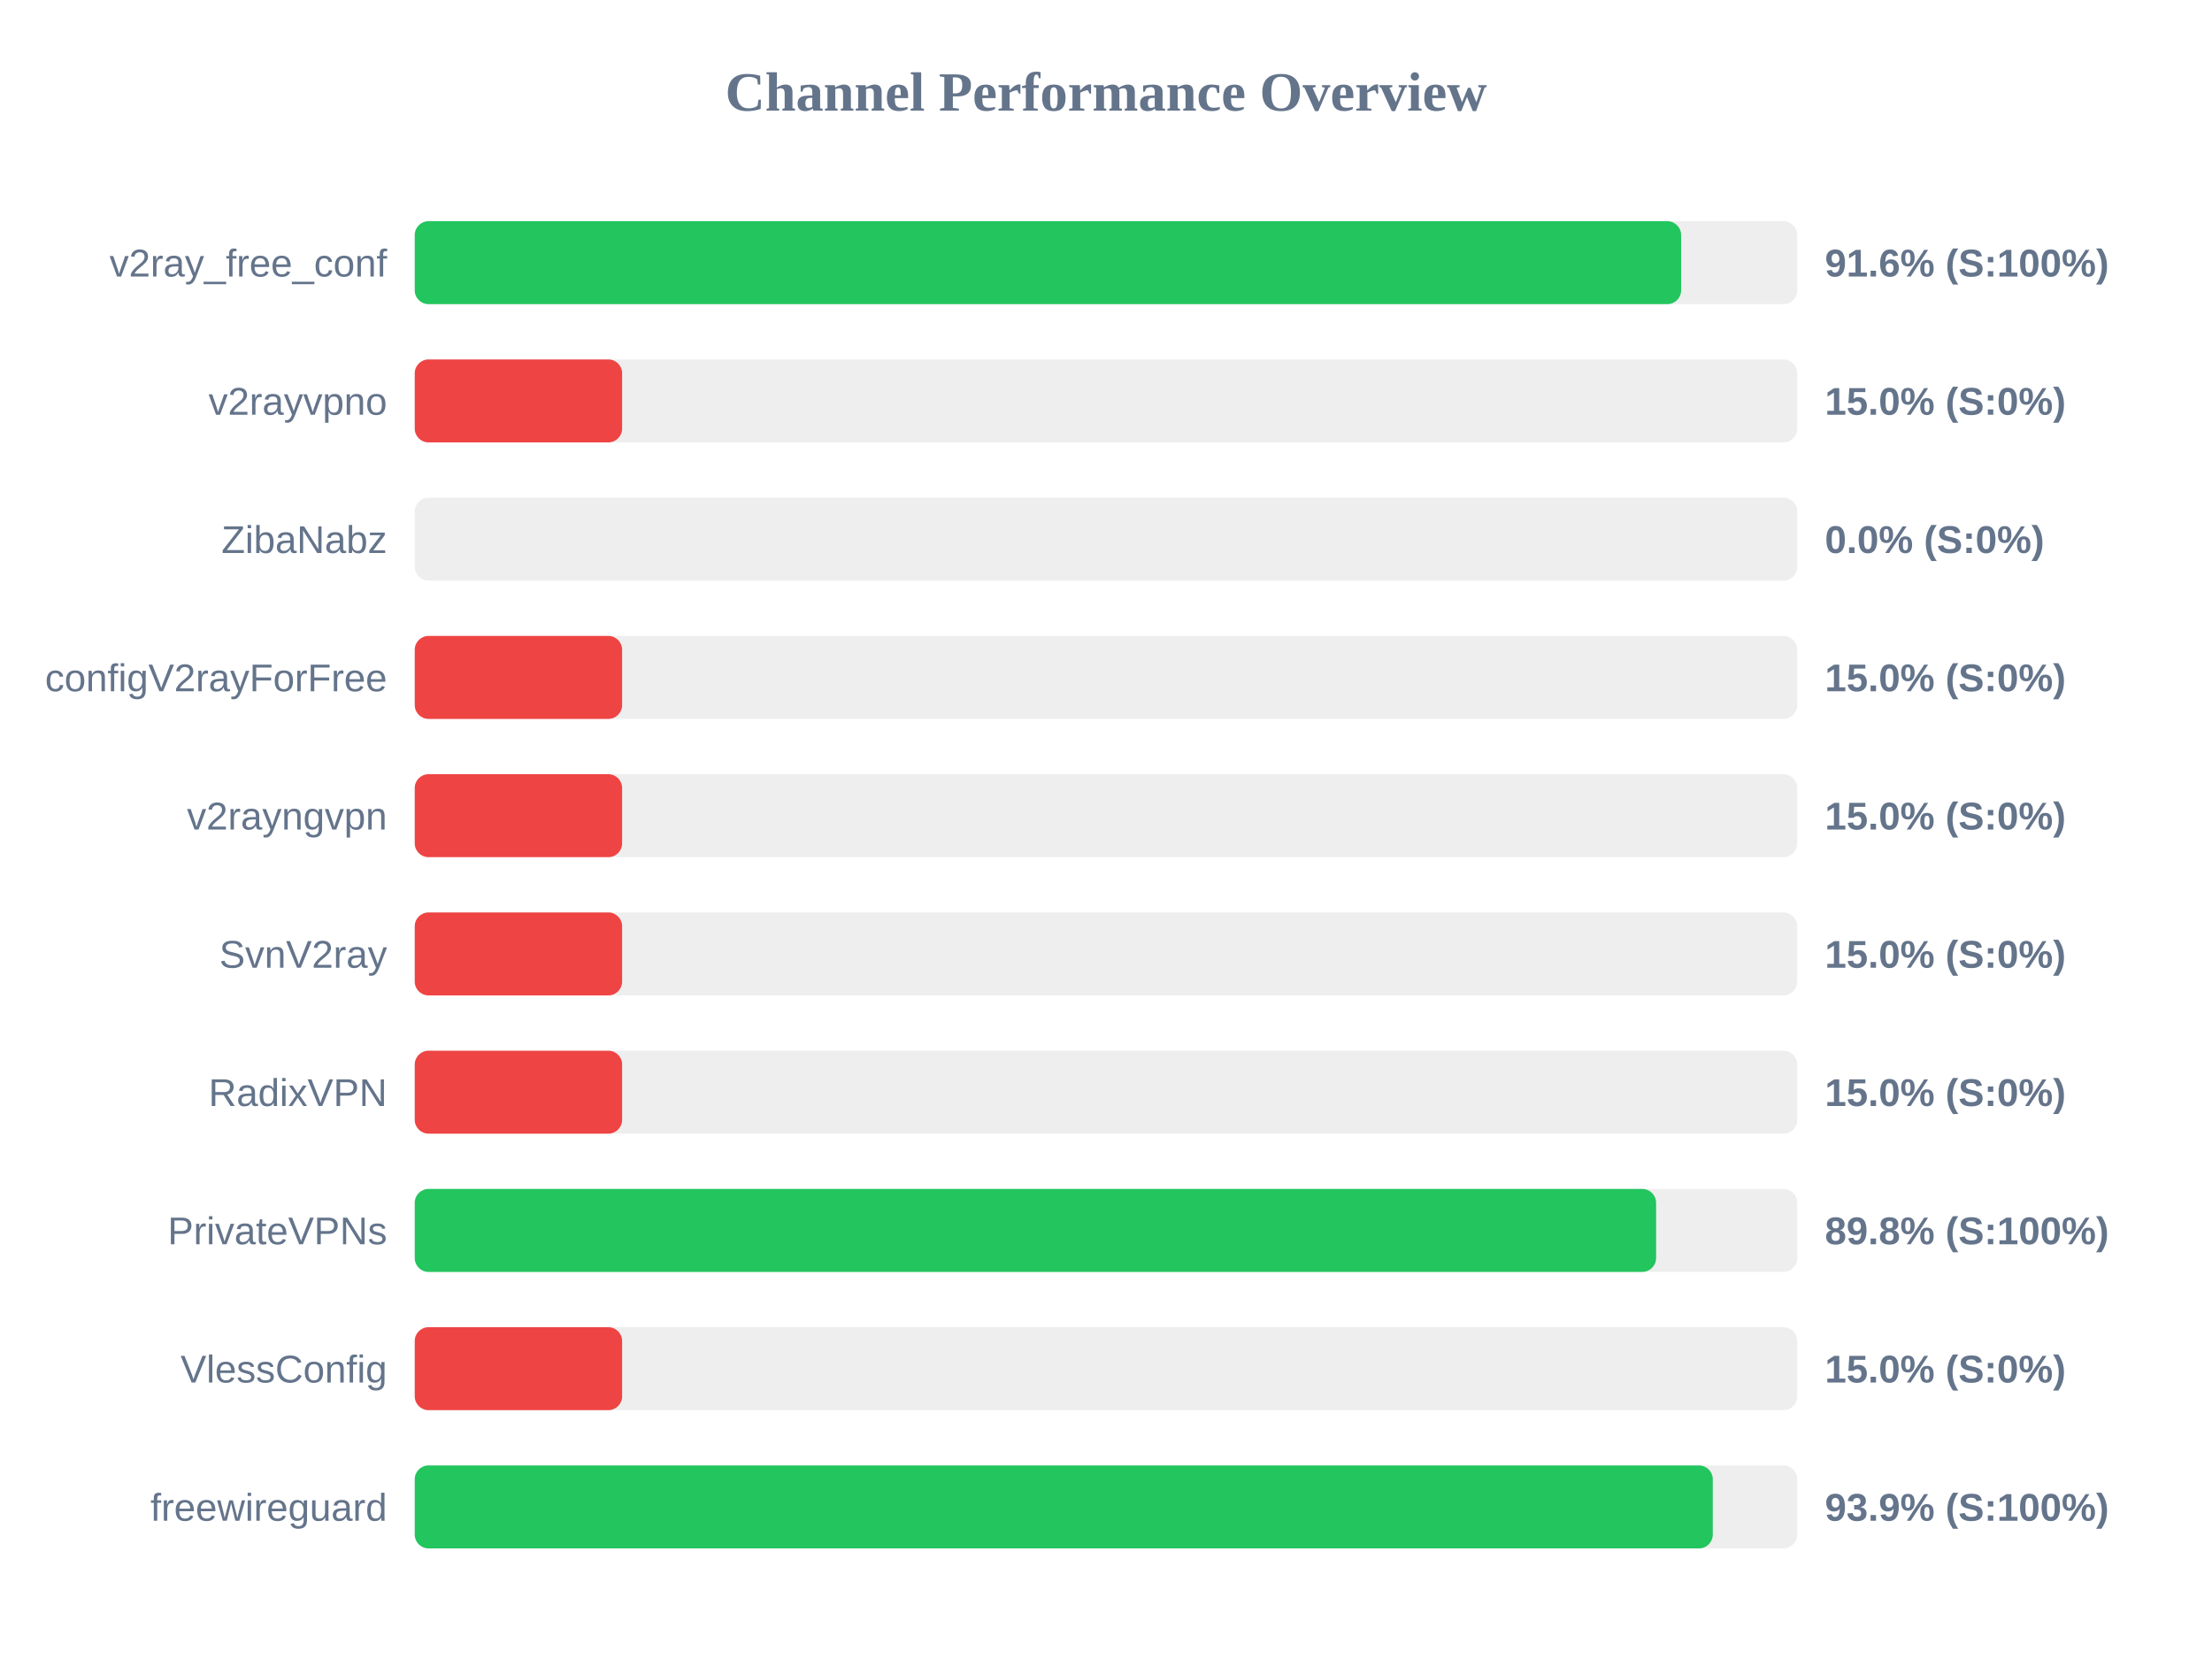
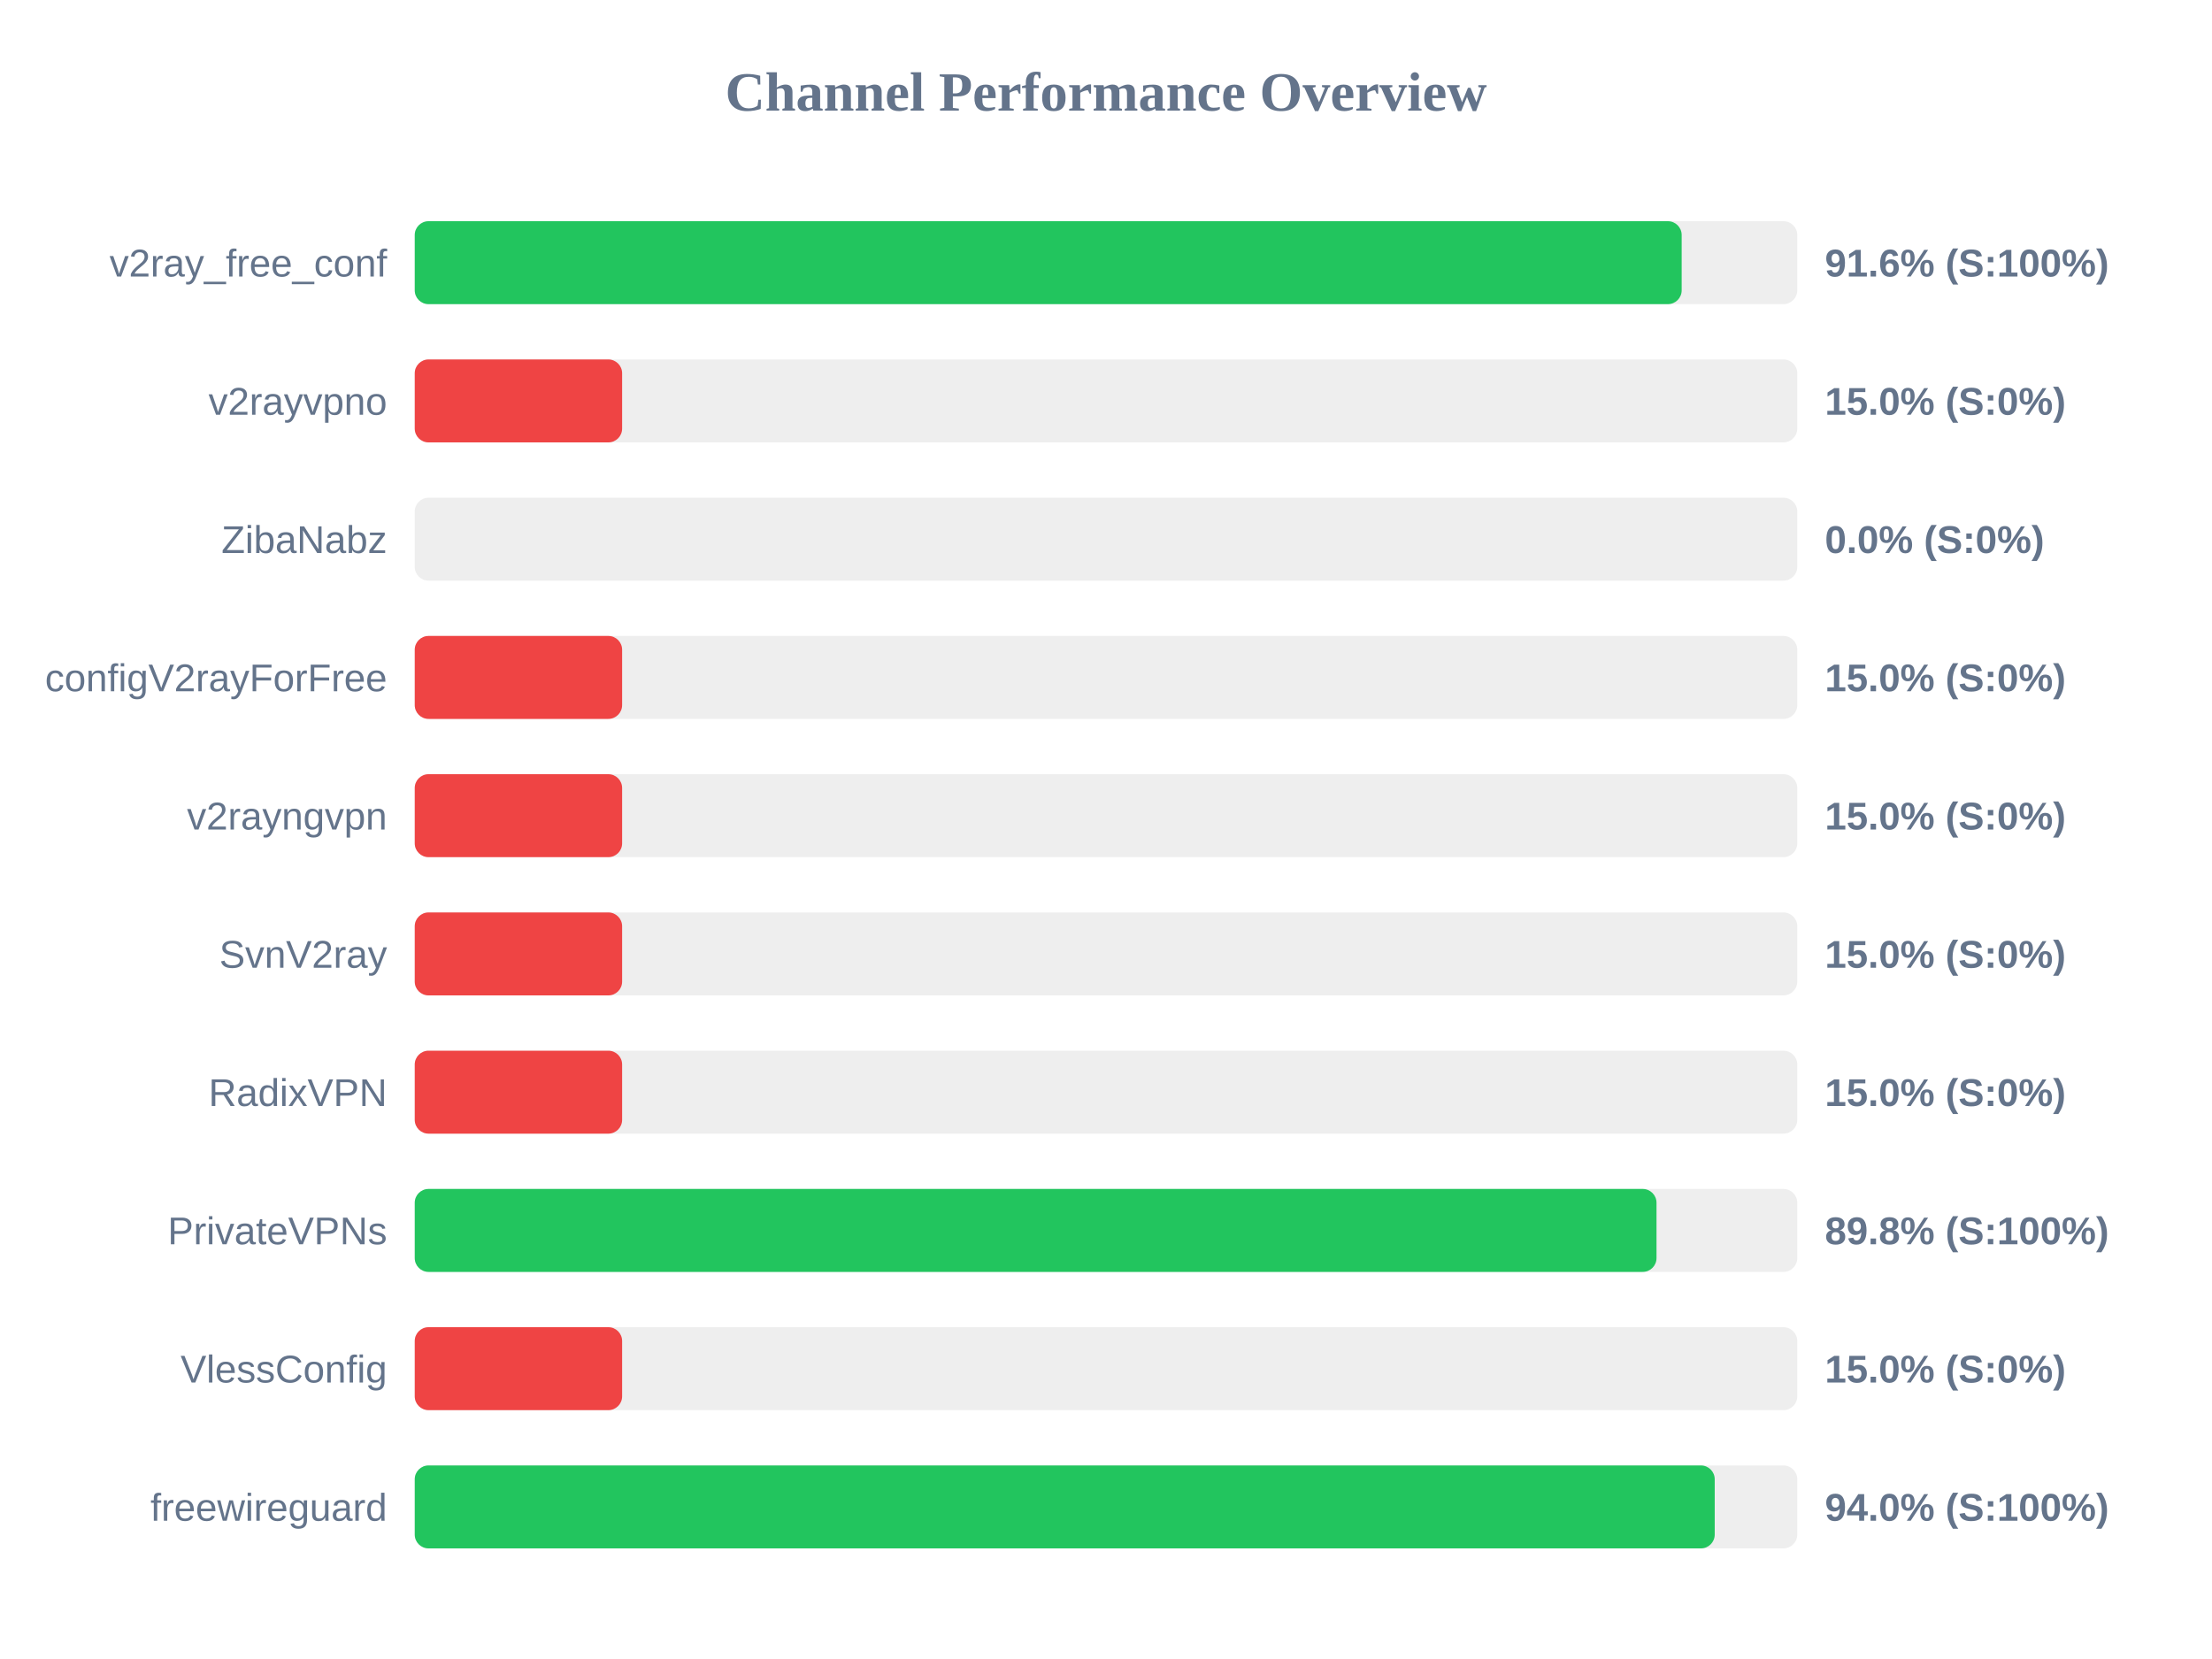
<svg xmlns="http://www.w3.org/2000/svg" width="800" height="600" version="1.1">
  <style>
        .row { font: 14px Arial; fill: #64748b; }
        .score { font: bold 14px Arial; fill: #64748b; }
    </style>
  <text x="400" y="40" text-anchor="middle" font-size="20px" font-weight="bold" fill="#64748b">Channel Performance Overview</text>
  <rect x="150" y="80" width="500" height="30" fill="#eee" rx="5" />
-   <rect x="150" y="80" width="458.0" height="30" fill="#22c55e" rx="5" />
+   <rect x="150" y="80" width="458.2" height="30" fill="#22c55e" rx="5" />
  <text x="140" y="100" text-anchor="end" class="row">v2ray_free_conf</text>
  <text x="660" y="100" text-anchor="start" class="score">91.6% (S:100%)</text>
  <rect x="150" y="130" width="500" height="30" fill="#eee" rx="5" />
  <rect x="150" y="130" width="75.0" height="30" fill="#ef4444" rx="5" />
  <text x="140" y="150" text-anchor="end" class="row">v2rayvpno</text>
  <text x="660" y="150" text-anchor="start" class="score">15.0% (S:0%)</text>
  <rect x="150" y="180" width="500" height="30" fill="#eee" rx="5" />
  <rect x="150" y="180" width="0.0" height="30" fill="#ef4444" rx="5" />
  <text x="140" y="200" text-anchor="end" class="row">ZibaNabz</text>
  <text x="660" y="200" text-anchor="start" class="score">0.0% (S:0%)</text>
  <rect x="150" y="230" width="500" height="30" fill="#eee" rx="5" />
  <rect x="150" y="230" width="75.0" height="30" fill="#ef4444" rx="5" />
  <text x="140" y="250" text-anchor="end" class="row">configV2rayForFree</text>
  <text x="660" y="250" text-anchor="start" class="score">15.0% (S:0%)</text>
  <rect x="150" y="280" width="500" height="30" fill="#eee" rx="5" />
  <rect x="150" y="280" width="75.0" height="30" fill="#ef4444" rx="5" />
  <text x="140" y="300" text-anchor="end" class="row">v2rayngvpn</text>
  <text x="660" y="300" text-anchor="start" class="score">15.0% (S:0%)</text>
  <rect x="150" y="330" width="500" height="30" fill="#eee" rx="5" />
  <rect x="150" y="330" width="75.0" height="30" fill="#ef4444" rx="5" />
  <text x="140" y="350" text-anchor="end" class="row">SvnV2ray</text>
  <text x="660" y="350" text-anchor="start" class="score">15.0% (S:0%)</text>
  <rect x="150" y="380" width="500" height="30" fill="#eee" rx="5" />
  <rect x="150" y="380" width="75.0" height="30" fill="#ef4444" rx="5" />
  <text x="140" y="400" text-anchor="end" class="row">RadixVPN</text>
  <text x="660" y="400" text-anchor="start" class="score">15.0% (S:0%)</text>
  <rect x="150" y="430" width="500" height="30" fill="#eee" rx="5" />
-   <rect x="150" y="430" width="448.95" height="30" fill="#22c55e" rx="5" />
+   <rect x="150" y="430" width="449.1" height="30" fill="#22c55e" rx="5" />
  <text x="140" y="450" text-anchor="end" class="row">PrivateVPNs</text>
  <text x="660" y="450" text-anchor="start" class="score">89.8% (S:100%)</text>
  <rect x="150" y="480" width="500" height="30" fill="#eee" rx="5" />
  <rect x="150" y="480" width="75.0" height="30" fill="#ef4444" rx="5" />
  <text x="140" y="500" text-anchor="end" class="row">VlessConfig</text>
  <text x="660" y="500" text-anchor="start" class="score">15.0% (S:0%)</text>
  <rect x="150" y="530" width="500" height="30" fill="#eee" rx="5" />
-   <rect x="150" y="530" width="469.45" height="30" fill="#22c55e" rx="5" />
+   <rect x="150" y="530" width="470.15" height="30" fill="#22c55e" rx="5" />
  <text x="140" y="550" text-anchor="end" class="row">freewireguard</text>
-   <text x="660" y="550" text-anchor="start" class="score">93.9% (S:100%)</text>
+   <text x="660" y="550" text-anchor="start" class="score">94.0% (S:100%)</text>
</svg>
